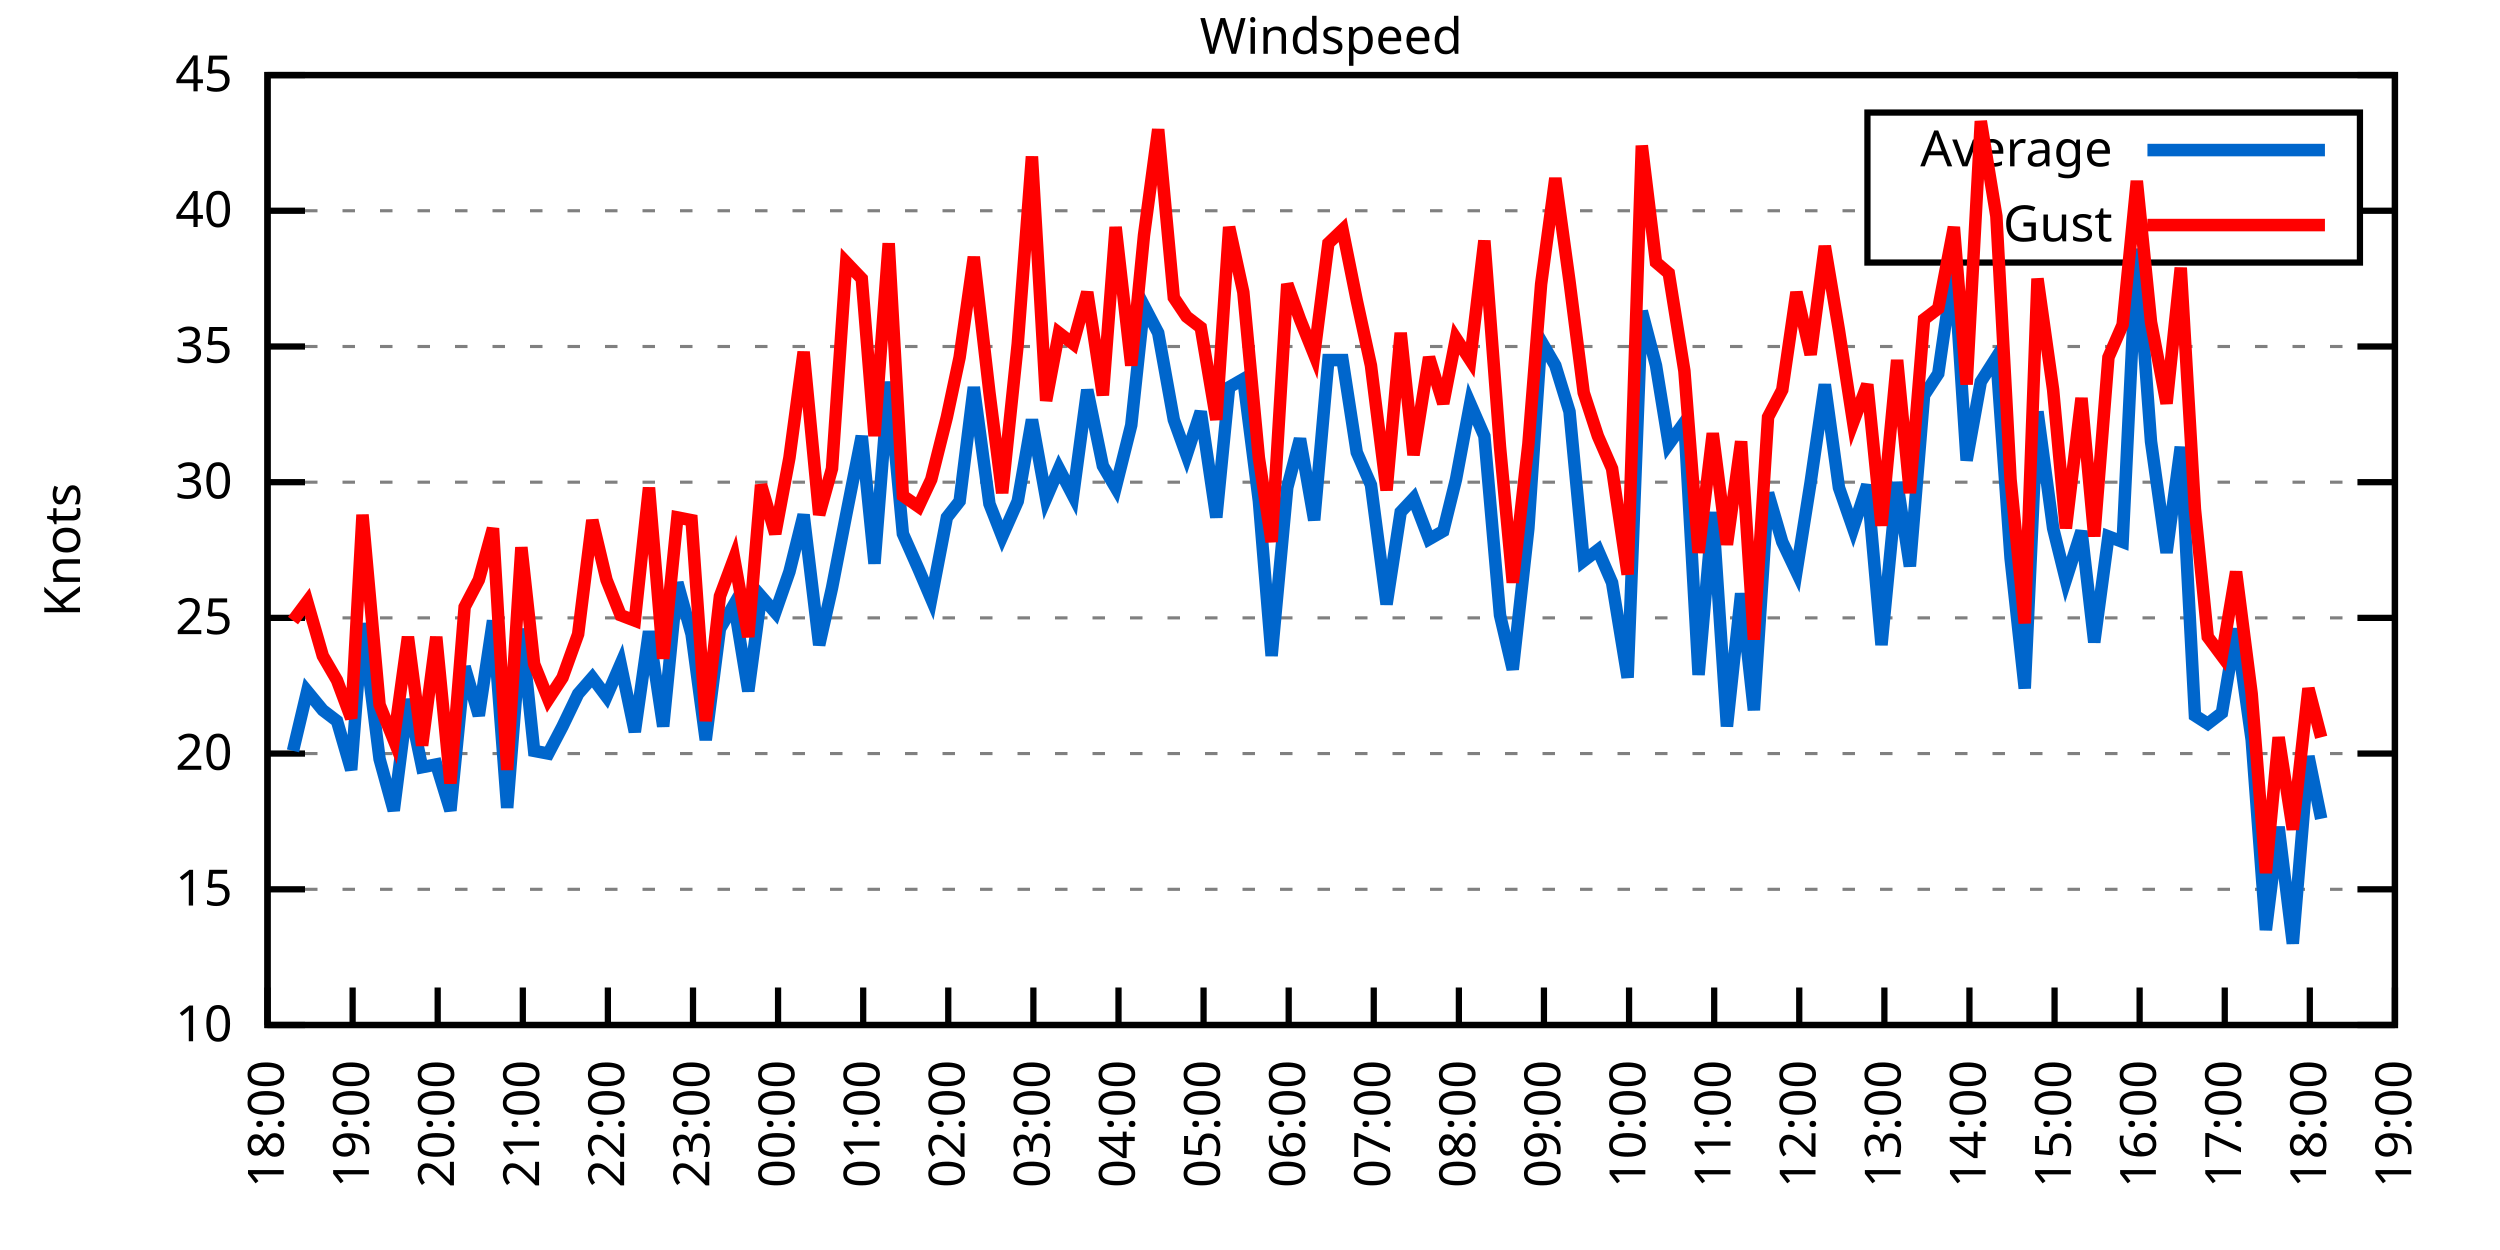
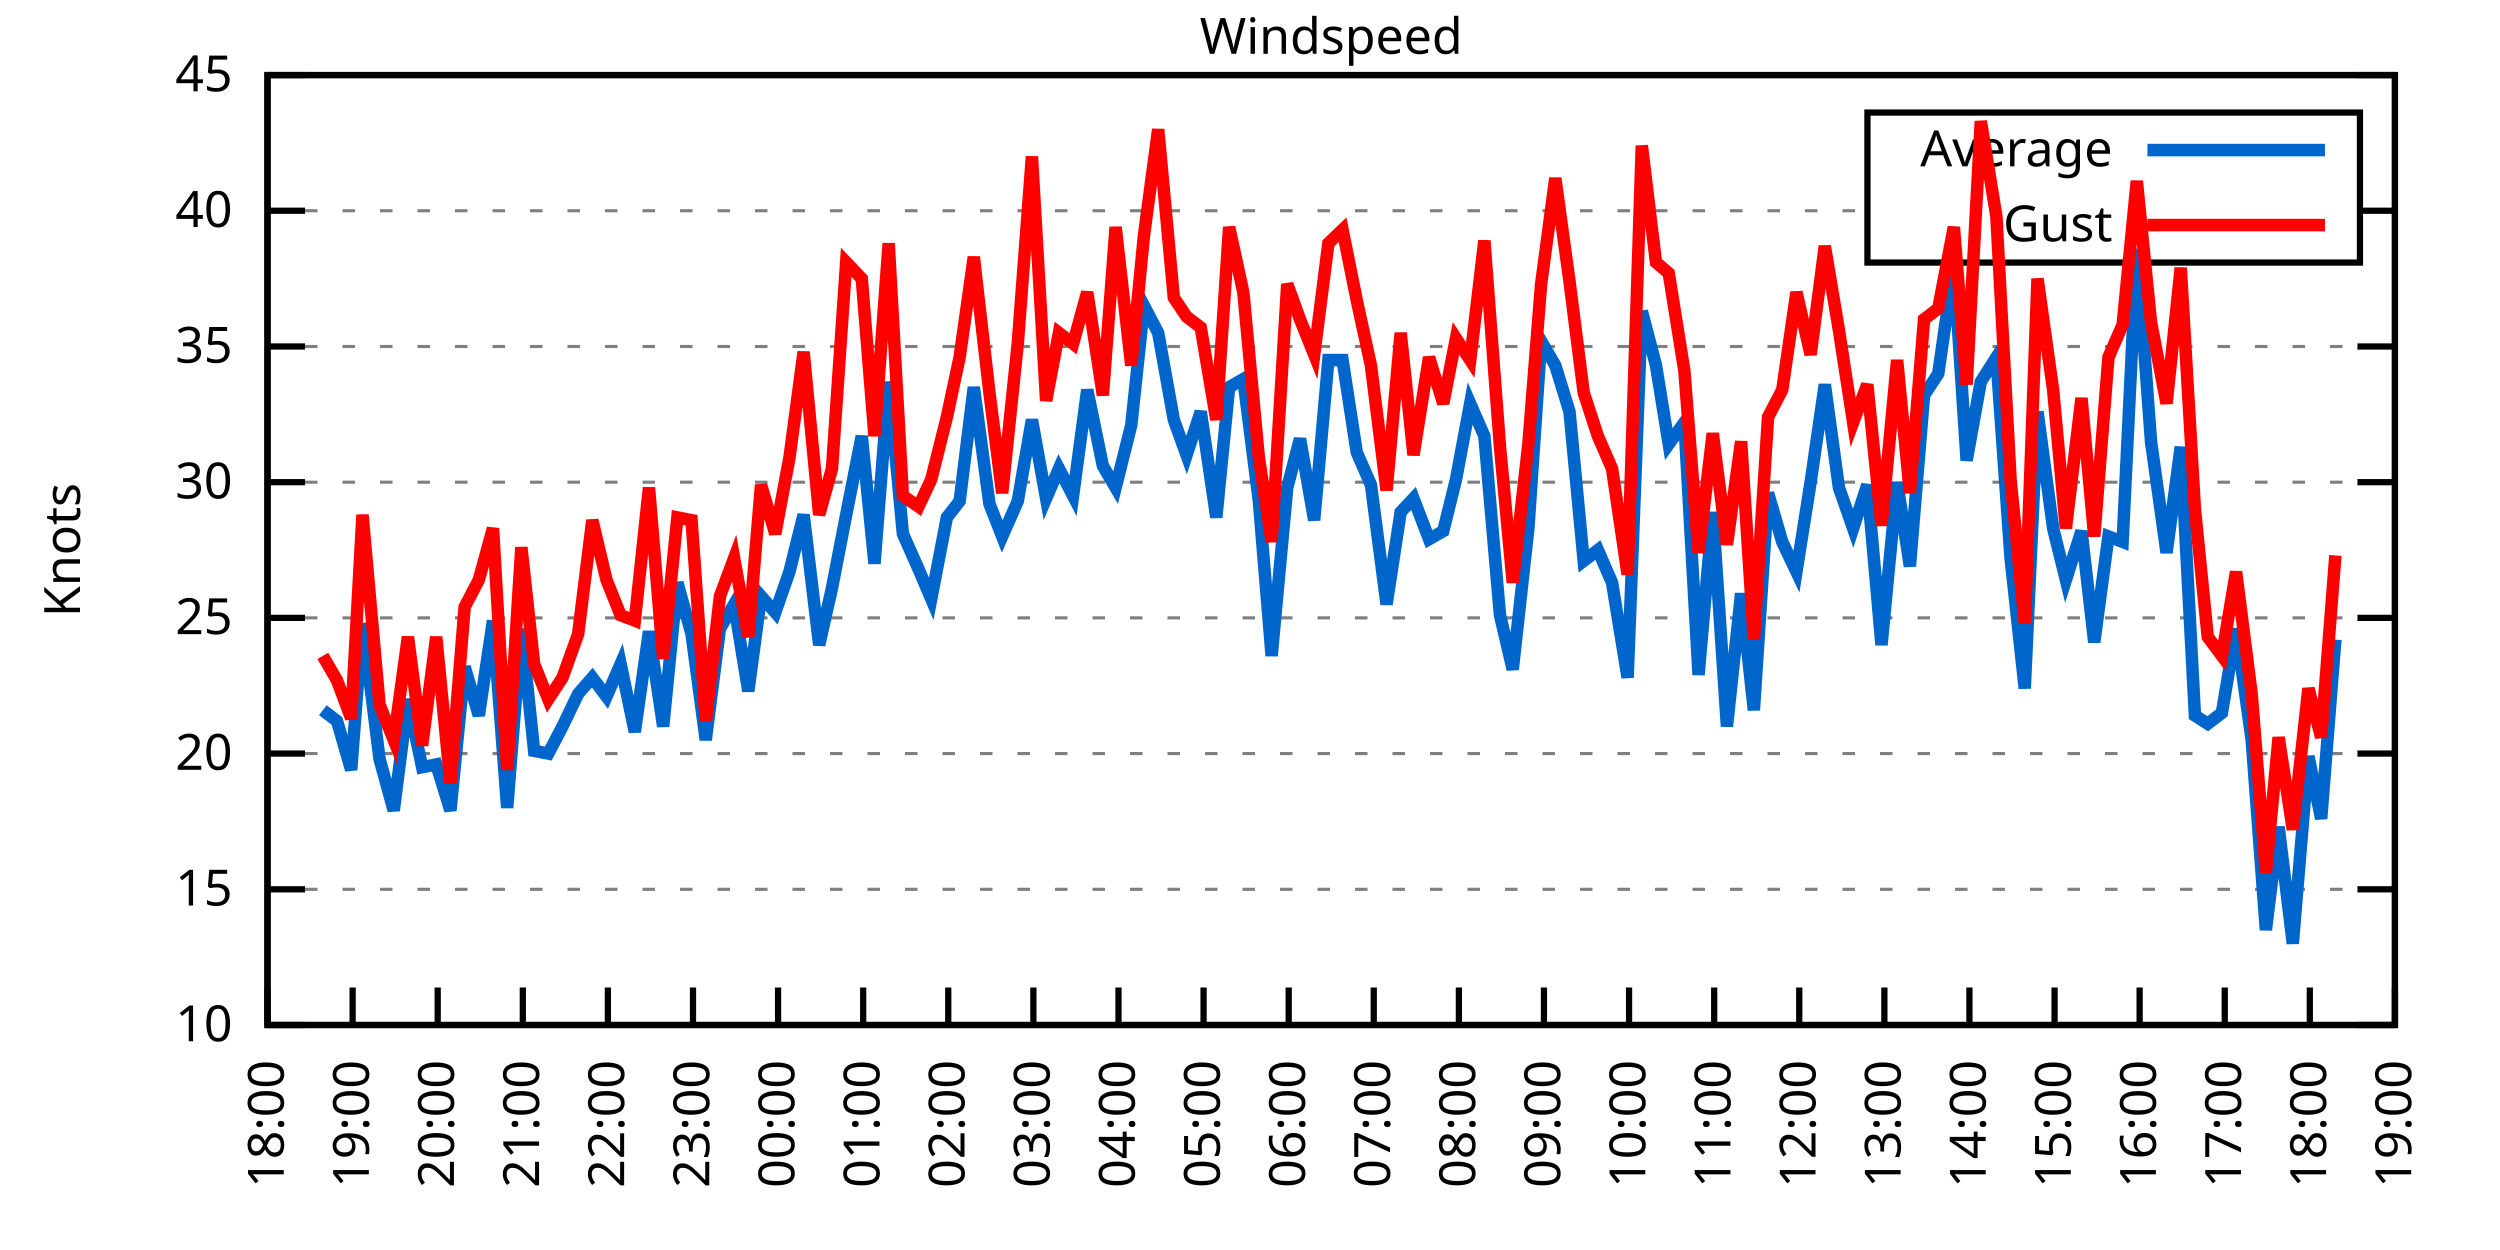
<svg xmlns="http://www.w3.org/2000/svg" xmlns:xlink="http://www.w3.org/1999/xlink" width="400" height="200" viewBox="0 0 400 200">
  <g id="gnuplot_canvas">
    <rect x="0" y="0" width="400" height="200" fill="none" />
    <defs>
      <circle id="gpDot" r="0.5" stroke-width="0.5" stroke="currentColor" />
      <path id="gpPt0" stroke-width="0.333" stroke="currentColor" d="M-1,0 h2 M0,-1 v2" />
      <path id="gpPt1" stroke-width="0.333" stroke="currentColor" d="M-1,-1 L1,1 M1,-1 L-1,1" />
      <path id="gpPt2" stroke-width="0.333" stroke="currentColor" d="M-1,0 L1,0 M0,-1 L0,1 M-1,-1 L1,1 M-1,1 L1,-1" />
      <rect id="gpPt3" stroke-width="0.333" stroke="currentColor" x="-1" y="-1" width="2" height="2" />
      <rect id="gpPt4" stroke-width="0.333" stroke="currentColor" fill="currentColor" x="-1" y="-1" width="2" height="2" />
      <circle id="gpPt5" stroke-width="0.333" stroke="currentColor" cx="0" cy="0" r="1" />
      <use xlink:href="#gpPt5" id="gpPt6" fill="currentColor" stroke="none" />
      <path id="gpPt7" stroke-width="0.333" stroke="currentColor" d="M0,-1.33 L-1.33,0.67 L1.33,0.67 z" />
      <use xlink:href="#gpPt7" id="gpPt8" fill="currentColor" stroke="none" />
      <use xlink:href="#gpPt7" id="gpPt9" stroke="currentColor" transform="rotate(180)" />
      <use xlink:href="#gpPt9" id="gpPt10" fill="currentColor" stroke="none" />
      <use xlink:href="#gpPt3" id="gpPt11" stroke="currentColor" transform="rotate(45)" />
      <use xlink:href="#gpPt11" id="gpPt12" fill="currentColor" stroke="none" />
      <path id="gpPt13" stroke-width="0.333" stroke="currentColor" d="M0,1.330 L1.265,0.411 L0.782,-1.067 L-0.782,-1.076 L-1.265,0.411 z" />
      <use xlink:href="#gpPt13" id="gpPt14" fill="currentColor" stroke="none" />
      <filter id="textbox" filterUnits="objectBoundingBox" x="0" y="0" height="1" width="1">
        <feFlood flood-color="white" flood-opacity="1" result="bgnd" />
        <feComposite in="SourceGraphic" in2="bgnd" operator="atop" />
      </filter>
      <filter id="greybox" filterUnits="objectBoundingBox" x="0" y="0" height="1" width="1">
        <feFlood flood-color="lightgrey" flood-opacity="1" result="grey" />
        <feComposite in="SourceGraphic" in2="grey" operator="atop" />
      </filter>
    </defs>
    <g fill="none" color="white" stroke="currentColor" stroke-width="1.00" stroke-linecap="butt" stroke-linejoin="miter">
</g>
    <g fill="none" color="black" stroke="currentColor" stroke-width="1.00" stroke-linecap="butt" stroke-linejoin="miter">
      <g stroke="none" shape-rendering="crispEdges">
        <polygon fill="rgb(255, 255, 255)" points="42.80,164.00 383.18,164.00 383.18,12.02 42.80,12.02 " />
      </g>
    </g>
    <g fill="none" color="black" stroke="currentColor" stroke-width="1.00" stroke-linecap="butt" stroke-linejoin="miter">
</g>
    <g fill="none" color="black" stroke="black" stroke-width="0.50" stroke-linecap="butt" stroke-linejoin="miter">
</g>
    <g fill="none" color="gray" stroke="currentColor" stroke-width="0.50" stroke-linecap="butt" stroke-linejoin="miter">
      <path stroke="gray" stroke-dasharray="2,4" class="gridline" d="M42.80,164.00 L383.19,164.00  " />
    </g>
    <g fill="none" color="gray" stroke="gray" stroke-width="1.00" stroke-linecap="butt" stroke-linejoin="miter">
</g>
    <g fill="none" color="black" stroke="currentColor" stroke-width="1.00" stroke-linecap="butt" stroke-linejoin="miter">
      <path stroke="black" d="M42.80,164.00 L48.80,164.00 M383.19,164.00 L377.19,164.00  " />
      <g transform="translate(37.20,166.60)" stroke="none" fill="black" font-family="Sans" font-size="8.00" text-anchor="end">
        <text>
          <tspan font-family="Sans"> 10</tspan>
        </text>
      </g>
    </g>
    <g fill="none" color="black" stroke="currentColor" stroke-width="1.00" stroke-linecap="butt" stroke-linejoin="miter">
</g>
    <g fill="none" color="black" stroke="black" stroke-width="0.50" stroke-linecap="butt" stroke-linejoin="miter">
</g>
    <g fill="none" color="gray" stroke="currentColor" stroke-width="0.50" stroke-linecap="butt" stroke-linejoin="miter">
      <path stroke="gray" stroke-dasharray="2,4" class="gridline" d="M42.80,142.29 L383.19,142.29  " />
    </g>
    <g fill="none" color="gray" stroke="gray" stroke-width="1.00" stroke-linecap="butt" stroke-linejoin="miter">
</g>
    <g fill="none" color="black" stroke="currentColor" stroke-width="1.00" stroke-linecap="butt" stroke-linejoin="miter">
      <path stroke="black" d="M42.80,142.29 L48.80,142.29 M383.19,142.29 L377.19,142.29  " />
      <g transform="translate(37.20,144.89)" stroke="none" fill="black" font-family="Sans" font-size="8.00" text-anchor="end">
        <text>
          <tspan font-family="Sans"> 15</tspan>
        </text>
      </g>
    </g>
    <g fill="none" color="black" stroke="currentColor" stroke-width="1.00" stroke-linecap="butt" stroke-linejoin="miter">
</g>
    <g fill="none" color="black" stroke="black" stroke-width="0.50" stroke-linecap="butt" stroke-linejoin="miter">
</g>
    <g fill="none" color="gray" stroke="currentColor" stroke-width="0.50" stroke-linecap="butt" stroke-linejoin="miter">
      <path stroke="gray" stroke-dasharray="2,4" class="gridline" d="M42.80,120.57 L383.19,120.57  " />
    </g>
    <g fill="none" color="gray" stroke="gray" stroke-width="1.00" stroke-linecap="butt" stroke-linejoin="miter">
</g>
    <g fill="none" color="black" stroke="currentColor" stroke-width="1.00" stroke-linecap="butt" stroke-linejoin="miter">
      <path stroke="black" d="M42.80,120.57 L48.80,120.57 M383.19,120.57 L377.19,120.57  " />
      <g transform="translate(37.20,123.17)" stroke="none" fill="black" font-family="Sans" font-size="8.00" text-anchor="end">
        <text>
          <tspan font-family="Sans"> 20</tspan>
        </text>
      </g>
    </g>
    <g fill="none" color="black" stroke="currentColor" stroke-width="1.00" stroke-linecap="butt" stroke-linejoin="miter">
</g>
    <g fill="none" color="black" stroke="black" stroke-width="0.50" stroke-linecap="butt" stroke-linejoin="miter">
</g>
    <g fill="none" color="gray" stroke="currentColor" stroke-width="0.50" stroke-linecap="butt" stroke-linejoin="miter">
      <path stroke="gray" stroke-dasharray="2,4" class="gridline" d="M42.80,98.86 L383.19,98.86  " />
    </g>
    <g fill="none" color="gray" stroke="gray" stroke-width="1.00" stroke-linecap="butt" stroke-linejoin="miter">
</g>
    <g fill="none" color="black" stroke="currentColor" stroke-width="1.00" stroke-linecap="butt" stroke-linejoin="miter">
      <path stroke="black" d="M42.80,98.86 L48.80,98.86 M383.19,98.86 L377.19,98.86  " />
      <g transform="translate(37.20,101.46)" stroke="none" fill="black" font-family="Sans" font-size="8.00" text-anchor="end">
        <text>
          <tspan font-family="Sans"> 25</tspan>
        </text>
      </g>
    </g>
    <g fill="none" color="black" stroke="currentColor" stroke-width="1.00" stroke-linecap="butt" stroke-linejoin="miter">
</g>
    <g fill="none" color="black" stroke="black" stroke-width="0.50" stroke-linecap="butt" stroke-linejoin="miter">
</g>
    <g fill="none" color="gray" stroke="currentColor" stroke-width="0.50" stroke-linecap="butt" stroke-linejoin="miter">
      <path stroke="gray" stroke-dasharray="2,4" class="gridline" d="M42.80,77.15 L383.19,77.15  " />
    </g>
    <g fill="none" color="gray" stroke="gray" stroke-width="1.00" stroke-linecap="butt" stroke-linejoin="miter">
</g>
    <g fill="none" color="black" stroke="currentColor" stroke-width="1.00" stroke-linecap="butt" stroke-linejoin="miter">
      <path stroke="black" d="M42.80,77.15 L48.80,77.15 M383.19,77.15 L377.19,77.15  " />
      <g transform="translate(37.20,79.75)" stroke="none" fill="black" font-family="Sans" font-size="8.00" text-anchor="end">
        <text>
          <tspan font-family="Sans"> 30</tspan>
        </text>
      </g>
    </g>
    <g fill="none" color="black" stroke="currentColor" stroke-width="1.00" stroke-linecap="butt" stroke-linejoin="miter">
</g>
    <g fill="none" color="black" stroke="black" stroke-width="0.50" stroke-linecap="butt" stroke-linejoin="miter">
</g>
    <g fill="none" color="gray" stroke="currentColor" stroke-width="0.50" stroke-linecap="butt" stroke-linejoin="miter">
      <path stroke="gray" stroke-dasharray="2,4" class="gridline" d="M42.80,55.44 L383.19,55.44  " />
    </g>
    <g fill="none" color="gray" stroke="gray" stroke-width="1.00" stroke-linecap="butt" stroke-linejoin="miter">
</g>
    <g fill="none" color="black" stroke="currentColor" stroke-width="1.00" stroke-linecap="butt" stroke-linejoin="miter">
      <path stroke="black" d="M42.80,55.44 L48.80,55.44 M383.19,55.44 L377.19,55.44  " />
      <g transform="translate(37.20,58.04)" stroke="none" fill="black" font-family="Sans" font-size="8.00" text-anchor="end">
        <text>
          <tspan font-family="Sans"> 35</tspan>
        </text>
      </g>
    </g>
    <g fill="none" color="black" stroke="currentColor" stroke-width="1.00" stroke-linecap="butt" stroke-linejoin="miter">
</g>
    <g fill="none" color="black" stroke="black" stroke-width="0.50" stroke-linecap="butt" stroke-linejoin="miter">
</g>
    <g fill="none" color="gray" stroke="currentColor" stroke-width="0.50" stroke-linecap="butt" stroke-linejoin="miter">
      <path stroke="gray" stroke-dasharray="2,4" class="gridline" d="M42.80,33.72 L298.79,33.72 M377.59,33.72 L383.19,33.72  " />
    </g>
    <g fill="none" color="gray" stroke="gray" stroke-width="1.00" stroke-linecap="butt" stroke-linejoin="miter">
</g>
    <g fill="none" color="black" stroke="currentColor" stroke-width="1.00" stroke-linecap="butt" stroke-linejoin="miter">
      <path stroke="black" d="M42.80,33.72 L48.80,33.72 M383.19,33.72 L377.19,33.72  " />
      <g transform="translate(37.20,36.32)" stroke="none" fill="black" font-family="Sans" font-size="8.00" text-anchor="end">
        <text>
          <tspan font-family="Sans"> 40</tspan>
        </text>
      </g>
    </g>
    <g fill="none" color="black" stroke="currentColor" stroke-width="1.00" stroke-linecap="butt" stroke-linejoin="miter">
</g>
    <g fill="none" color="black" stroke="black" stroke-width="0.50" stroke-linecap="butt" stroke-linejoin="miter">
</g>
    <g fill="none" color="gray" stroke="currentColor" stroke-width="0.50" stroke-linecap="butt" stroke-linejoin="miter">
      <path stroke="gray" stroke-dasharray="2,4" class="gridline" d="M42.80,12.01 L383.19,12.01  " />
    </g>
    <g fill="none" color="gray" stroke="gray" stroke-width="1.00" stroke-linecap="butt" stroke-linejoin="miter">
</g>
    <g fill="none" color="black" stroke="currentColor" stroke-width="1.00" stroke-linecap="butt" stroke-linejoin="miter">
      <path stroke="black" d="M42.80,12.01 L48.80,12.01 M383.19,12.01 L377.19,12.01  " />
      <g transform="translate(37.20,14.61)" stroke="none" fill="black" font-family="Sans" font-size="8.00" text-anchor="end">
        <text>
          <tspan font-family="Sans"> 45</tspan>
        </text>
      </g>
    </g>
    <g fill="none" color="black" stroke="currentColor" stroke-width="1.00" stroke-linecap="butt" stroke-linejoin="miter">
      <path stroke="black" d="M42.80,164.00 L42.80,158.00  " />
      <g transform="translate(45.40,169.60) rotate(270.00)" stroke="none" fill="black" font-family="Sans" font-size="8.00" text-anchor="end">
        <text>
          <tspan font-family="Sans">18:00</tspan>
        </text>
      </g>
    </g>
    <g fill="none" color="black" stroke="currentColor" stroke-width="1.00" stroke-linecap="butt" stroke-linejoin="miter">
      <path stroke="black" d="M56.42,164.00 L56.42,158.00  " />
      <g transform="translate(59.02,169.60) rotate(270.00)" stroke="none" fill="black" font-family="Sans" font-size="8.00" text-anchor="end">
        <text>
          <tspan font-family="Sans">19:00</tspan>
        </text>
      </g>
    </g>
    <g fill="none" color="black" stroke="currentColor" stroke-width="1.00" stroke-linecap="butt" stroke-linejoin="miter">
      <path stroke="black" d="M70.03,164.00 L70.03,158.00  " />
      <g transform="translate(72.63,169.60) rotate(270.00)" stroke="none" fill="black" font-family="Sans" font-size="8.00" text-anchor="end">
        <text>
          <tspan font-family="Sans">20:00</tspan>
        </text>
      </g>
    </g>
    <g fill="none" color="black" stroke="currentColor" stroke-width="1.00" stroke-linecap="butt" stroke-linejoin="miter">
      <path stroke="black" d="M83.65,164.00 L83.65,158.00  " />
      <g transform="translate(86.25,169.60) rotate(270.00)" stroke="none" fill="black" font-family="Sans" font-size="8.00" text-anchor="end">
        <text>
          <tspan font-family="Sans">21:00</tspan>
        </text>
      </g>
    </g>
    <g fill="none" color="black" stroke="currentColor" stroke-width="1.00" stroke-linecap="butt" stroke-linejoin="miter">
      <path stroke="black" d="M97.26,164.00 L97.26,158.00  " />
      <g transform="translate(99.86,169.60) rotate(270.00)" stroke="none" fill="black" font-family="Sans" font-size="8.00" text-anchor="end">
        <text>
          <tspan font-family="Sans">22:00</tspan>
        </text>
      </g>
    </g>
    <g fill="none" color="black" stroke="currentColor" stroke-width="1.00" stroke-linecap="butt" stroke-linejoin="miter">
      <path stroke="black" d="M110.88,164.00 L110.88,158.00  " />
      <g transform="translate(113.48,169.60) rotate(270.00)" stroke="none" fill="black" font-family="Sans" font-size="8.00" text-anchor="end">
        <text>
          <tspan font-family="Sans">23:00</tspan>
        </text>
      </g>
    </g>
    <g fill="none" color="black" stroke="currentColor" stroke-width="1.00" stroke-linecap="butt" stroke-linejoin="miter">
      <path stroke="black" d="M124.49,164.00 L124.49,158.00  " />
      <g transform="translate(127.09,169.60) rotate(270.00)" stroke="none" fill="black" font-family="Sans" font-size="8.00" text-anchor="end">
        <text>
          <tspan font-family="Sans">00:00</tspan>
        </text>
      </g>
    </g>
    <g fill="none" color="black" stroke="currentColor" stroke-width="1.00" stroke-linecap="butt" stroke-linejoin="miter">
      <path stroke="black" d="M138.11,164.00 L138.11,158.00  " />
      <g transform="translate(140.71,169.60) rotate(270.00)" stroke="none" fill="black" font-family="Sans" font-size="8.00" text-anchor="end">
        <text>
          <tspan font-family="Sans">01:00</tspan>
        </text>
      </g>
    </g>
    <g fill="none" color="black" stroke="currentColor" stroke-width="1.00" stroke-linecap="butt" stroke-linejoin="miter">
      <path stroke="black" d="M151.72,164.00 L151.72,158.00  " />
      <g transform="translate(154.32,169.60) rotate(270.00)" stroke="none" fill="black" font-family="Sans" font-size="8.00" text-anchor="end">
        <text>
          <tspan font-family="Sans">02:00</tspan>
        </text>
      </g>
    </g>
    <g fill="none" color="black" stroke="currentColor" stroke-width="1.00" stroke-linecap="butt" stroke-linejoin="miter">
      <path stroke="black" d="M165.34,164.00 L165.34,158.00  " />
      <g transform="translate(167.94,169.60) rotate(270.00)" stroke="none" fill="black" font-family="Sans" font-size="8.00" text-anchor="end">
        <text>
          <tspan font-family="Sans">03:00</tspan>
        </text>
      </g>
    </g>
    <g fill="none" color="black" stroke="currentColor" stroke-width="1.00" stroke-linecap="butt" stroke-linejoin="miter">
      <path stroke="black" d="M178.96,164.00 L178.96,158.00  " />
      <g transform="translate(181.56,169.60) rotate(270.00)" stroke="none" fill="black" font-family="Sans" font-size="8.00" text-anchor="end">
        <text>
          <tspan font-family="Sans">04:00</tspan>
        </text>
      </g>
    </g>
    <g fill="none" color="black" stroke="currentColor" stroke-width="1.00" stroke-linecap="butt" stroke-linejoin="miter">
      <path stroke="black" d="M192.57,164.00 L192.57,158.00  " />
      <g transform="translate(195.17,169.60) rotate(270.00)" stroke="none" fill="black" font-family="Sans" font-size="8.00" text-anchor="end">
        <text>
          <tspan font-family="Sans">05:00</tspan>
        </text>
      </g>
    </g>
    <g fill="none" color="black" stroke="currentColor" stroke-width="1.00" stroke-linecap="butt" stroke-linejoin="miter">
      <path stroke="black" d="M206.19,164.00 L206.19,158.00  " />
      <g transform="translate(208.79,169.60) rotate(270.00)" stroke="none" fill="black" font-family="Sans" font-size="8.00" text-anchor="end">
        <text>
          <tspan font-family="Sans">06:00</tspan>
        </text>
      </g>
    </g>
    <g fill="none" color="black" stroke="currentColor" stroke-width="1.00" stroke-linecap="butt" stroke-linejoin="miter">
      <path stroke="black" d="M219.80,164.00 L219.80,158.00  " />
      <g transform="translate(222.40,169.60) rotate(270.00)" stroke="none" fill="black" font-family="Sans" font-size="8.00" text-anchor="end">
        <text>
          <tspan font-family="Sans">07:00</tspan>
        </text>
      </g>
    </g>
    <g fill="none" color="black" stroke="currentColor" stroke-width="1.00" stroke-linecap="butt" stroke-linejoin="miter">
      <path stroke="black" d="M233.42,164.00 L233.42,158.00  " />
      <g transform="translate(236.02,169.60) rotate(270.00)" stroke="none" fill="black" font-family="Sans" font-size="8.00" text-anchor="end">
        <text>
          <tspan font-family="Sans">08:00</tspan>
        </text>
      </g>
    </g>
    <g fill="none" color="black" stroke="currentColor" stroke-width="1.00" stroke-linecap="butt" stroke-linejoin="miter">
      <path stroke="black" d="M247.03,164.00 L247.03,158.00  " />
      <g transform="translate(249.63,169.60) rotate(270.00)" stroke="none" fill="black" font-family="Sans" font-size="8.00" text-anchor="end">
        <text>
          <tspan font-family="Sans">09:00</tspan>
        </text>
      </g>
    </g>
    <g fill="none" color="black" stroke="currentColor" stroke-width="1.00" stroke-linecap="butt" stroke-linejoin="miter">
      <path stroke="black" d="M260.65,164.00 L260.65,158.00  " />
      <g transform="translate(263.25,169.60) rotate(270.00)" stroke="none" fill="black" font-family="Sans" font-size="8.00" text-anchor="end">
        <text>
          <tspan font-family="Sans">10:00</tspan>
        </text>
      </g>
    </g>
    <g fill="none" color="black" stroke="currentColor" stroke-width="1.00" stroke-linecap="butt" stroke-linejoin="miter">
      <path stroke="black" d="M274.27,164.00 L274.27,158.00  " />
      <g transform="translate(276.87,169.60) rotate(270.00)" stroke="none" fill="black" font-family="Sans" font-size="8.00" text-anchor="end">
        <text>
          <tspan font-family="Sans">11:00</tspan>
        </text>
      </g>
    </g>
    <g fill="none" color="black" stroke="currentColor" stroke-width="1.00" stroke-linecap="butt" stroke-linejoin="miter">
      <path stroke="black" d="M287.88,164.00 L287.88,158.00  " />
      <g transform="translate(290.48,169.60) rotate(270.00)" stroke="none" fill="black" font-family="Sans" font-size="8.00" text-anchor="end">
        <text>
          <tspan font-family="Sans">12:00</tspan>
        </text>
      </g>
    </g>
    <g fill="none" color="black" stroke="currentColor" stroke-width="1.00" stroke-linecap="butt" stroke-linejoin="miter">
      <path stroke="black" d="M301.50,164.00 L301.50,158.00  " />
      <g transform="translate(304.10,169.60) rotate(270.00)" stroke="none" fill="black" font-family="Sans" font-size="8.00" text-anchor="end">
        <text>
          <tspan font-family="Sans">13:00</tspan>
        </text>
      </g>
    </g>
    <g fill="none" color="black" stroke="currentColor" stroke-width="1.00" stroke-linecap="butt" stroke-linejoin="miter">
      <path stroke="black" d="M315.11,164.00 L315.11,158.00  " />
      <g transform="translate(317.71,169.60) rotate(270.00)" stroke="none" fill="black" font-family="Sans" font-size="8.00" text-anchor="end">
        <text>
          <tspan font-family="Sans">14:00</tspan>
        </text>
      </g>
    </g>
    <g fill="none" color="black" stroke="currentColor" stroke-width="1.00" stroke-linecap="butt" stroke-linejoin="miter">
      <path stroke="black" d="M328.73,164.00 L328.73,158.00  " />
      <g transform="translate(331.33,169.60) rotate(270.00)" stroke="none" fill="black" font-family="Sans" font-size="8.00" text-anchor="end">
        <text>
          <tspan font-family="Sans">15:00</tspan>
        </text>
      </g>
    </g>
    <g fill="none" color="black" stroke="currentColor" stroke-width="1.00" stroke-linecap="butt" stroke-linejoin="miter">
      <path stroke="black" d="M342.34,164.00 L342.34,158.00  " />
      <g transform="translate(344.94,169.60) rotate(270.00)" stroke="none" fill="black" font-family="Sans" font-size="8.00" text-anchor="end">
        <text>
          <tspan font-family="Sans">16:00</tspan>
        </text>
      </g>
    </g>
    <g fill="none" color="black" stroke="currentColor" stroke-width="1.00" stroke-linecap="butt" stroke-linejoin="miter">
      <path stroke="black" d="M355.96,164.00 L355.96,158.00  " />
      <g transform="translate(358.56,169.60) rotate(270.00)" stroke="none" fill="black" font-family="Sans" font-size="8.00" text-anchor="end">
        <text>
          <tspan font-family="Sans">17:00</tspan>
        </text>
      </g>
    </g>
    <g fill="none" color="black" stroke="currentColor" stroke-width="1.00" stroke-linecap="butt" stroke-linejoin="miter">
      <path stroke="black" d="M369.57,164.00 L369.57,158.00  " />
      <g transform="translate(372.17,169.60) rotate(270.00)" stroke="none" fill="black" font-family="Sans" font-size="8.00" text-anchor="end">
        <text>
          <tspan font-family="Sans">18:00</tspan>
        </text>
      </g>
    </g>
    <g fill="none" color="black" stroke="currentColor" stroke-width="1.00" stroke-linecap="butt" stroke-linejoin="miter">
      <path stroke="black" d="M383.19,164.00 L383.19,158.00  " />
      <g transform="translate(385.79,169.60) rotate(270.00)" stroke="none" fill="black" font-family="Sans" font-size="8.00" text-anchor="end">
        <text>
          <tspan font-family="Sans">19:00</tspan>
        </text>
      </g>
    </g>
    <g fill="none" color="black" stroke="currentColor" stroke-width="1.00" stroke-linecap="butt" stroke-linejoin="miter">
</g>
    <g fill="none" color="black" stroke="currentColor" stroke-width="1.00" stroke-linecap="butt" stroke-linejoin="miter">
      <path stroke="black" d="M42.80,12.01 L42.80,164.00 L383.19,164.00 L383.19,12.01 L42.80,12.01 Z  " />
    </g>
    <g fill="none" color="black" stroke="currentColor" stroke-width="1.00" stroke-linecap="butt" stroke-linejoin="miter">
</g>
    <g fill="none" color="black" stroke="currentColor" stroke-width="1.00" stroke-linecap="butt" stroke-linejoin="miter">
      <path stroke="black" d="M298.79,42.01 L298.79,18.01 L377.59,18.01 L377.59,42.01 L298.79,42.01 Z  " />
    </g>
    <g id="Windspeed_plot_1">
      <g fill="none" color="white" stroke="black" stroke-width="2.00" stroke-linecap="butt" stroke-linejoin="miter">
</g>
      <g fill="none" color="black" stroke="currentColor" stroke-width="2.00" stroke-linecap="butt" stroke-linejoin="miter">
        <g transform="translate(337.99,26.61)" stroke="none" fill="black" font-family="Sans" font-size="8.00" text-anchor="end">
          <text>
            <tspan font-family="Sans">Average</tspan>
          </text>
        </g>
      </g>
      <g fill="none" color="black" stroke="currentColor" stroke-width="2.00" stroke-linecap="butt" stroke-linejoin="miter">
-         <path stroke="rgb(  0, 102, 204)" d="M343.59,24.01 L371.99,24.01 M46.88,120.14 L49.15,110.59 L51.65,113.63 L53.92,115.36 L56.19,123.18 L58.00,99.73   L60.73,121.44 L63.00,129.69 L65.27,111.89 L67.54,122.75 L69.80,122.31 L72.07,129.69 L74.34,106.68 L76.61,114.49   L78.88,99.30 L81.15,129.26 L83.42,100.60 L85.46,120.14 L87.73,120.57 L90.00,116.23 L92.50,111.02 L94.77,108.42   L97.04,111.45 L99.30,106.24 L101.57,117.10 L103.84,101.03 L106.11,116.23 L108.38,93.22 L110.65,101.47 L112.92,118.40   L115.19,100.60 L117.46,96.69 L119.73,110.59 L121.77,95.39 L124.04,97.99 L126.31,91.48 L128.58,82.36 L131.07,103.20   L133.12,94.08 L135.39,82.36 L137.88,69.77 L139.92,90.18 L142.19,61.08 L144.46,85.40 L146.96,91.04 L149.00,95.82   L151.50,82.79 L153.54,80.19 L155.81,61.95 L158.31,80.62 L160.35,85.83 L162.84,80.19 L165.11,67.16 L167.38,79.75   L169.43,74.98 L171.69,79.32 L173.96,62.38 L176.46,74.54 L178.50,78.02 L181.00,68.03 L183.04,48.92 L185.31,53.26   L187.81,67.16 L189.85,72.81 L192.12,65.86 L194.61,82.79 L196.66,61.95 L198.93,60.65 L201.42,80.19 L203.46,104.94   L205.96,78.02 L208.00,70.20 L210.27,83.23 L212.54,57.61 L214.81,57.61 L217.08,72.37 L219.35,77.58 L221.85,96.69   L224.11,81.93 L226.16,79.75 L228.65,86.27 L230.92,84.97 L232.96,76.71 L235.23,64.56 L237.50,69.77 L240.00,98.43   L242.04,107.11 L244.54,84.53 L246.58,54.57 L248.85,58.48 L251.12,65.86 L253.39,89.74 L255.66,88.00 L257.93,93.22   L260.42,108.42 L262.69,49.79 L264.96,58.48 L267.00,71.07 L269.50,67.59 L271.77,107.98 L274.04,81.93 L276.31,116.23   L278.58,94.95 L280.62,113.63 L282.89,78.89 L285.16,86.70 L287.43,91.48 L289.70,77.15 L291.97,61.52 L294.23,78.02   L296.50,84.53 L298.77,77.58 L301.04,103.20 L303.54,77.15 L305.58,90.61 L307.85,63.25 L310.12,59.78 L312.62,42.41   L314.66,73.67 L316.93,61.08 L319.42,57.17 L321.69,89.31 L323.96,110.15 L326.00,65.86 L328.50,84.53 L330.54,92.78   L333.04,84.97 L335.08,102.77 L337.35,85.83 L339.62,86.70 L341.89,39.80 L344.16,70.63 L346.65,88.44 L348.92,71.50   L351.19,114.49 L353.24,115.80 L355.50,114.06 L357.77,100.60 L360.27,118.40 L362.54,148.80 L364.58,132.30 L366.85,150.97   L369.35,121.01 L371.39,131.00  " />
+         <path stroke="rgb(  0, 102, 204)" d="M343.59,24.01 L371.99,24.01 M51.65,113.63 L53.92,115.36 L56.19,123.18 L58.00,99.73 L60.73,121.44 L63.00,129.69   L65.27,111.89 L67.54,122.75 L69.80,122.31 L72.07,129.69 L74.34,106.68 L76.61,114.49 L78.88,99.30 L81.15,129.26   L83.42,100.60 L85.46,120.14 L87.73,120.57 L90.00,116.23 L92.50,111.02 L94.77,108.42 L97.04,111.45 L99.30,106.24   L101.57,117.10 L103.84,101.03 L106.11,116.23 L108.38,93.22 L110.65,101.47 L112.92,118.40 L115.19,100.60 L117.46,96.69   L119.73,110.59 L121.77,95.39 L124.04,97.99 L126.31,91.48 L128.58,82.36 L131.07,103.20 L133.12,94.08 L135.39,82.36   L137.88,69.77 L139.92,90.18 L142.19,61.08 L144.46,85.40 L146.96,91.04 L149.00,95.82 L151.50,82.79 L153.54,80.19   L155.81,61.95 L158.31,80.62 L160.35,85.83 L162.84,80.19 L165.11,67.16 L167.38,79.75 L169.43,74.98 L171.69,79.32   L173.96,62.38 L176.46,74.54 L178.50,78.02 L181.00,68.03 L183.04,48.92 L185.31,53.26 L187.81,67.16 L189.85,72.81   L192.12,65.86 L194.61,82.79 L196.66,61.95 L198.93,60.65 L201.42,80.19 L203.46,104.94 L205.96,78.02 L208.00,70.20   L210.27,83.23 L212.54,57.61 L214.81,57.61 L217.08,72.37 L219.35,77.58 L221.85,96.69 L224.11,81.93 L226.16,79.75   L228.65,86.27 L230.92,84.97 L232.96,76.71 L235.23,64.56 L237.50,69.77 L240.00,98.43 L242.04,107.11 L244.54,84.53   L246.58,54.57 L248.85,58.48 L251.12,65.86 L253.39,89.74 L255.66,88.00 L257.93,93.22 L260.42,108.42 L262.69,49.79   L264.96,58.48 L267.00,71.07 L269.50,67.59 L271.77,107.98 L274.04,81.93 L276.31,116.23 L278.58,94.95 L280.62,113.63   L282.89,78.89 L285.16,86.70 L287.43,91.48 L289.70,77.15 L291.97,61.52 L294.23,78.02 L296.50,84.53 L298.77,77.58   L301.04,103.20 L303.54,77.15 L305.58,90.61 L307.85,63.25 L310.12,59.78 L312.62,42.41 L314.66,73.67 L316.93,61.08   L319.42,57.17 L321.69,89.31 L323.96,110.15 L326.00,65.86 L328.50,84.53 L330.54,92.78 L333.04,84.97 L335.08,102.77   L337.35,85.83 L339.62,86.70 L341.89,39.80 L344.16,70.63 L346.65,88.44 L348.92,71.50 L351.19,114.49 L353.24,115.80   L355.50,114.06 L357.77,100.60 L360.27,118.40 L362.54,148.80 L364.58,132.30 L366.85,150.97 L369.35,121.01 L371.39,131.00   L373.66,102.34  " />
      </g>
    </g>
    <g id="Windspeed_plot_2">
      <g fill="none" color="black" stroke="currentColor" stroke-width="2.00" stroke-linecap="butt" stroke-linejoin="miter">
        <g transform="translate(337.99,38.61)" stroke="none" fill="black" font-family="Sans" font-size="8.00" text-anchor="end">
          <text>
            <tspan font-family="Sans">Gust</tspan>
          </text>
        </g>
      </g>
      <g fill="none" color="black" stroke="currentColor" stroke-width="2.00" stroke-linecap="butt" stroke-linejoin="miter">
-         <path stroke="rgb(255,   0,   0)" d="M343.59,36.01 L371.99,36.01 M46.88,99.30 L49.15,96.26 L51.65,104.94 L53.92,108.85 L56.19,114.93 L58.00,82.36   L60.73,112.76 L63.00,118.40 L65.27,101.90 L67.54,119.27 L69.80,101.90 L72.07,125.35 L74.34,97.12 L76.61,92.78   L78.88,84.53 L81.15,123.18 L83.42,87.57 L85.46,106.24 L87.73,111.89 L90.00,108.42 L92.50,101.47 L94.77,83.23   L97.04,92.78 L99.30,98.43 L101.57,99.30 L103.84,78.02 L106.11,105.38 L108.38,82.79 L110.65,83.23 L112.92,115.36   L115.19,95.39 L117.46,89.31 L119.73,101.90 L121.77,77.58 L124.04,85.40 L126.31,73.24 L128.58,56.30 L131.07,82.36   L133.12,74.98 L135.39,41.97 L137.88,44.58 L139.92,69.77 L142.19,38.93 L144.46,79.32 L146.96,81.06 L149.00,76.71   L151.50,66.73 L153.54,57.17 L155.81,41.11 L158.31,62.82 L160.35,78.89 L162.84,55.00 L165.11,25.04 L167.38,64.12   L169.43,53.26 L171.69,55.00 L173.96,46.75 L176.46,63.25 L178.50,36.33 L181.00,58.48 L183.04,37.63 L185.31,20.70   L187.81,47.62 L189.85,50.66 L192.12,52.40 L194.61,67.16 L196.66,36.33 L198.93,46.75 L201.42,73.24 L203.46,86.70   L205.96,45.45 L208.00,51.09 L210.27,56.74 L212.54,38.93 L214.81,36.76 L217.08,48.05 L219.35,58.48 L221.85,78.45   L224.11,53.26 L226.16,72.81 L228.65,57.17 L230.92,64.56 L232.96,54.13 L235.23,57.61 L237.50,38.50 L240.00,71.50   L242.04,93.22 L244.54,71.07 L246.58,45.45 L248.85,28.51 L251.12,45.01 L253.39,62.82 L255.66,69.77 L257.93,74.98   L260.42,91.91 L262.69,23.30 L264.96,41.97 L267.00,43.71 L269.50,59.34 L271.77,88.44 L274.04,69.33 L276.31,87.14   L278.58,70.63 L280.62,102.34 L282.89,66.73 L285.16,62.38 L287.43,46.75 L289.70,56.74 L291.97,39.37 L294.23,52.83   L296.50,67.59 L298.77,61.52 L301.04,84.10 L303.54,57.61 L305.58,78.89 L307.85,51.09 L310.12,49.36 L312.62,36.33   L314.66,61.52 L316.93,19.39 L319.42,34.59 L321.69,76.71 L323.96,99.73 L326.00,44.58 L328.50,62.38 L330.54,84.53   L333.04,63.69 L335.08,85.83 L337.35,57.17 L339.62,51.96 L341.89,28.95 L344.16,51.53 L346.65,64.56 L348.92,42.84   L351.19,81.49 L353.24,101.90 L355.50,104.94 L357.77,91.48 L360.27,111.02 L362.54,139.68 L364.58,117.97 L366.85,132.73   L369.35,110.15 L371.39,117.97  " />
+         <path stroke="rgb(255,   0,   0)" d="M343.59,36.01 L371.99,36.01 M51.65,104.94 L53.92,108.85 L56.19,114.93 L58.00,82.36 L60.73,112.76 L63.00,118.40   L65.27,101.90 L67.54,119.27 L69.80,101.90 L72.07,125.35 L74.34,97.12 L76.61,92.78 L78.88,84.53 L81.15,123.18   L83.42,87.57 L85.46,106.24 L87.73,111.89 L90.00,108.42 L92.50,101.47 L94.77,83.23 L97.04,92.78 L99.30,98.43   L101.57,99.30 L103.84,78.02 L106.11,105.38 L108.38,82.79 L110.65,83.23 L112.92,115.36 L115.19,95.39 L117.46,89.31   L119.73,101.90 L121.77,77.58 L124.04,85.40 L126.31,73.24 L128.58,56.30 L131.07,82.36 L133.12,74.98 L135.39,41.97   L137.88,44.58 L139.92,69.77 L142.19,38.93 L144.46,79.32 L146.96,81.06 L149.00,76.71 L151.50,66.73 L153.54,57.17   L155.81,41.11 L158.31,62.82 L160.35,78.89 L162.84,55.00 L165.11,25.04 L167.38,64.12 L169.43,53.26 L171.69,55.00   L173.96,46.75 L176.46,63.25 L178.50,36.33 L181.00,58.48 L183.04,37.63 L185.31,20.70 L187.81,47.62 L189.85,50.66   L192.12,52.40 L194.61,67.16 L196.66,36.33 L198.93,46.75 L201.42,73.24 L203.46,86.70 L205.96,45.45 L208.00,51.09   L210.27,56.74 L212.54,38.93 L214.81,36.76 L217.08,48.05 L219.35,58.48 L221.85,78.45 L224.11,53.26 L226.16,72.81   L228.65,57.17 L230.92,64.56 L232.96,54.13 L235.23,57.61 L237.50,38.50 L240.00,71.50 L242.04,93.22 L244.54,71.07   L246.58,45.45 L248.85,28.51 L251.12,45.01 L253.39,62.82 L255.66,69.77 L257.93,74.98 L260.42,91.91 L262.69,23.30   L264.96,41.97 L267.00,43.71 L269.50,59.34 L271.77,88.44 L274.04,69.33 L276.31,87.14 L278.58,70.63 L280.62,102.34   L282.89,66.73 L285.16,62.38 L287.43,46.75 L289.70,56.74 L291.97,39.37 L294.23,52.83 L296.50,67.59 L298.77,61.52   L301.04,84.10 L303.54,57.61 L305.58,78.89 L307.85,51.09 L310.12,49.36 L312.62,36.33 L314.66,61.52 L316.93,19.39   L319.42,34.59 L321.69,76.71 L323.96,99.73 L326.00,44.58 L328.50,62.38 L330.54,84.53 L333.04,63.69 L335.08,85.83   L337.35,57.17 L339.62,51.96 L341.89,28.95 L344.16,51.53 L346.65,64.56 L348.92,42.84 L351.19,81.49 L353.24,101.90   L355.50,104.94 L357.77,91.48 L360.27,111.02 L362.54,139.68 L364.58,117.97 L366.85,132.73 L369.35,110.15 L371.39,117.97   L373.66,88.87  " />
      </g>
    </g>
    <g fill="none" color="black" stroke="currentColor" stroke-width="2.00" stroke-linecap="butt" stroke-linejoin="miter">
</g>
    <g fill="none" color="black" stroke="black" stroke-width="1.00" stroke-linecap="butt" stroke-linejoin="miter">
</g>
    <g fill="none" color="black" stroke="currentColor" stroke-width="1.00" stroke-linecap="butt" stroke-linejoin="miter">
      <path stroke="black" d="M42.80,12.01 L42.80,164.00 L383.19,164.00 L383.19,12.01 L42.80,12.01 Z  " />
      <g transform="translate(12.80,88.01) rotate(270.00)" stroke="none" fill="black" font-family="Sans" font-size="8.00" text-anchor="middle">
        <text>
          <tspan font-family="Sans">Knots</tspan>
        </text>
      </g>
    </g>
    <g fill="none" color="black" stroke="currentColor" stroke-width="1.00" stroke-linecap="butt" stroke-linejoin="miter">
</g>
    <g fill="none" color="black" stroke="currentColor" stroke-width="1.00" stroke-linecap="butt" stroke-linejoin="miter">
      <g transform="translate(212.99,8.61)" stroke="none" fill="black" font-family="Sans" font-size="8.00" text-anchor="middle">
        <text>
          <tspan font-family="Sans">Windspeed</tspan>
        </text>
      </g>
    </g>
    <g fill="none" color="black" stroke="currentColor" stroke-width="1.00" stroke-linecap="butt" stroke-linejoin="miter">
</g>
  </g>
</svg>
